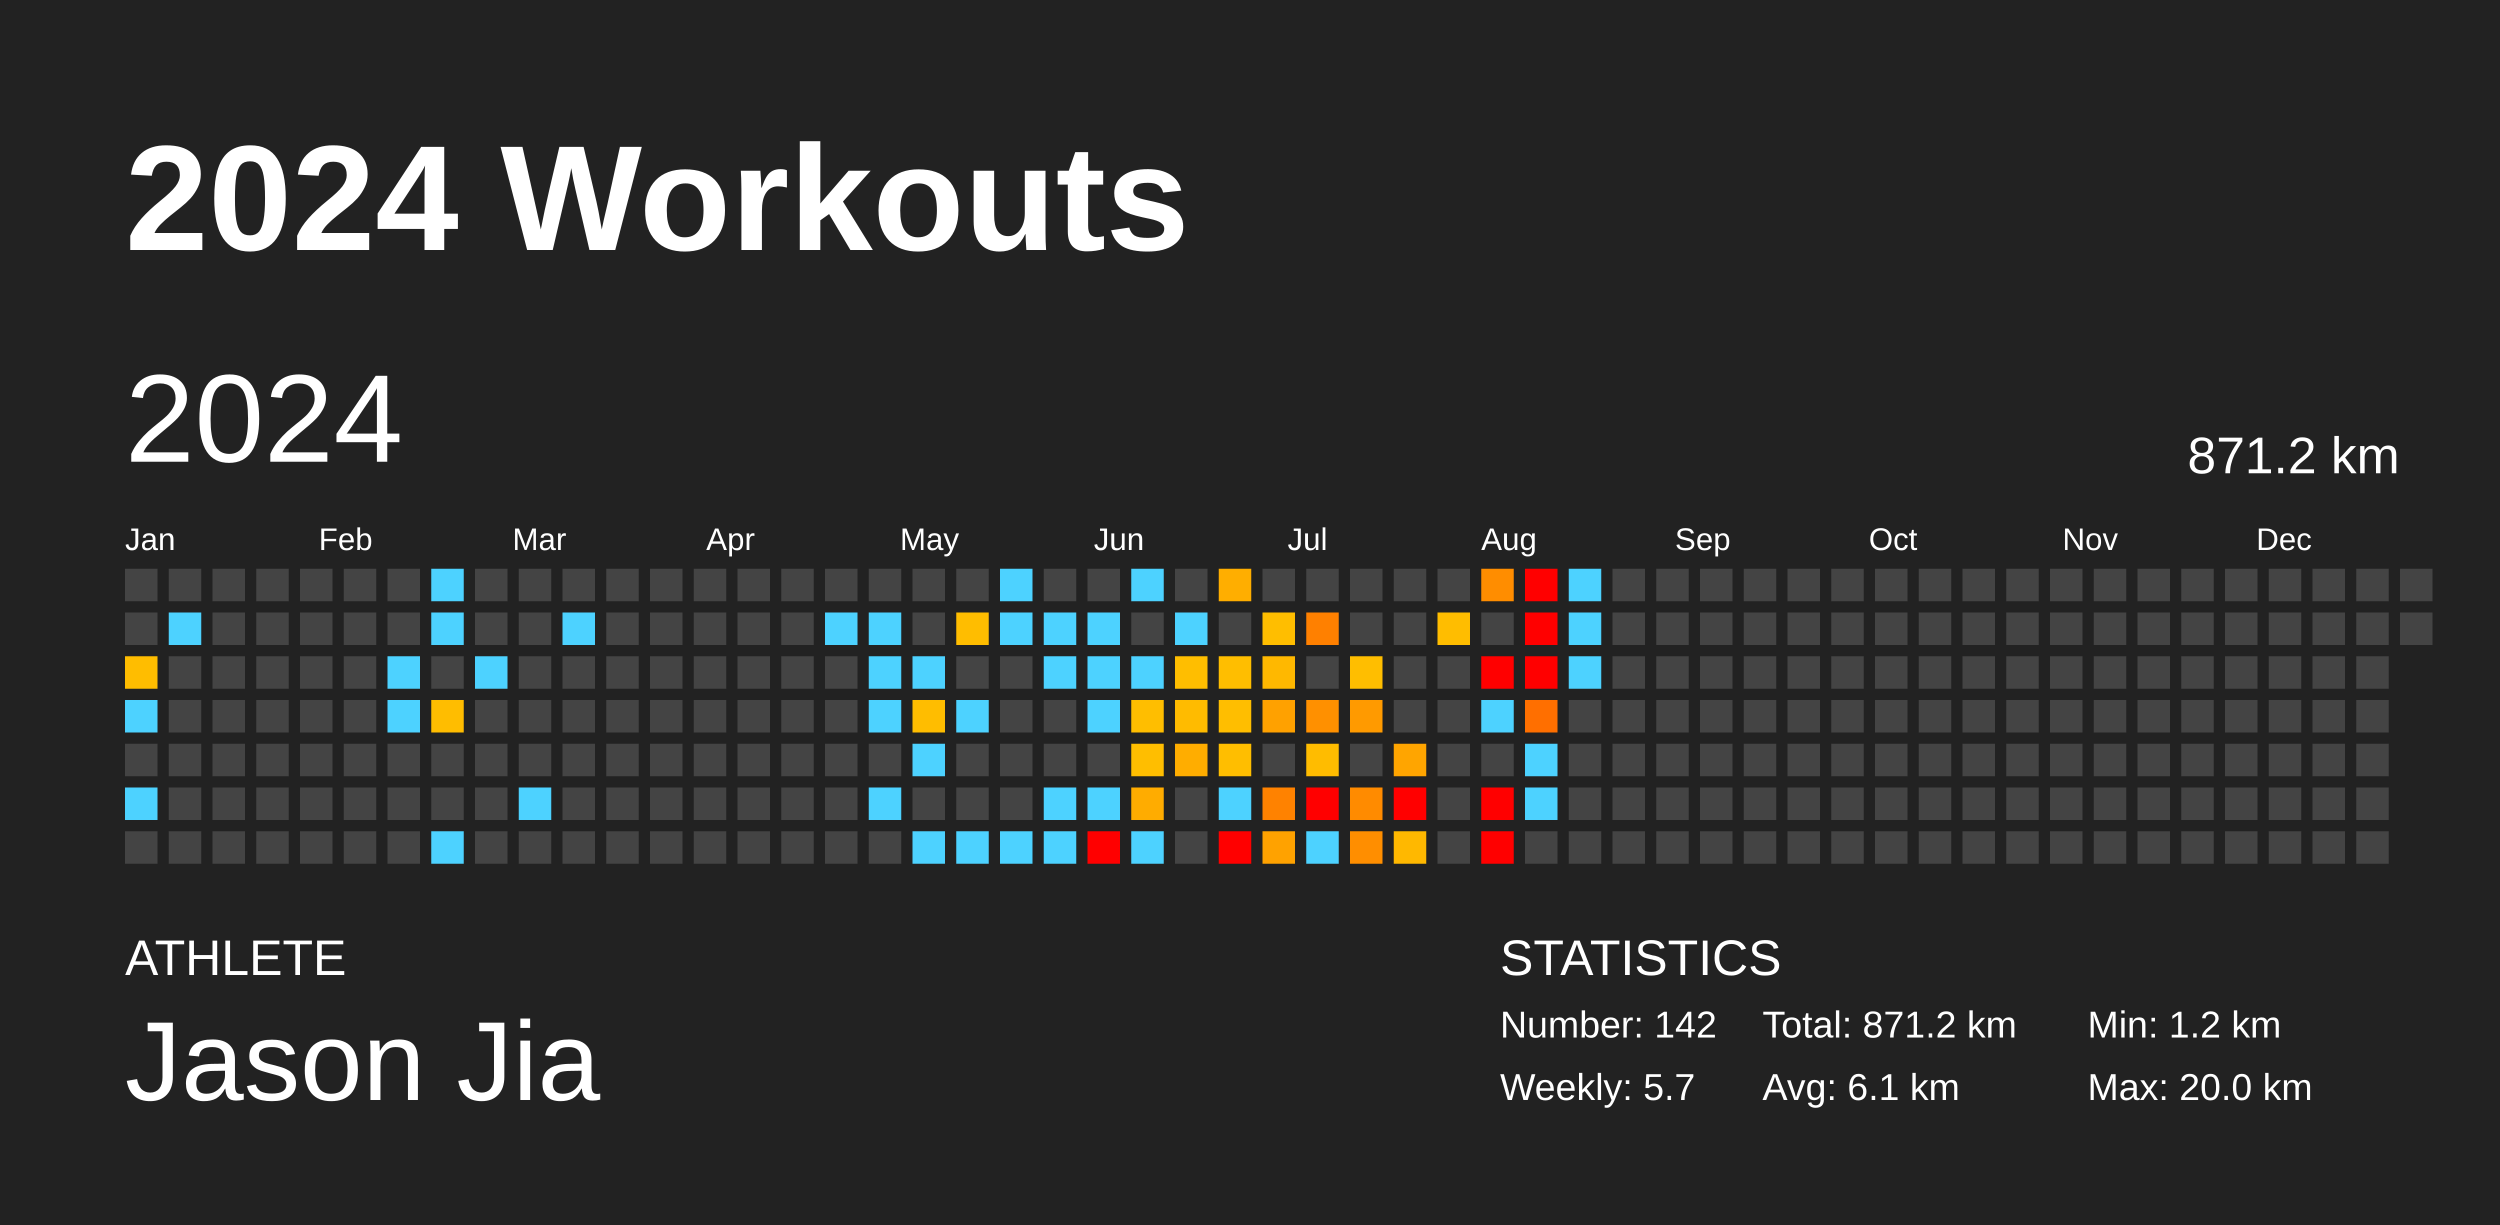
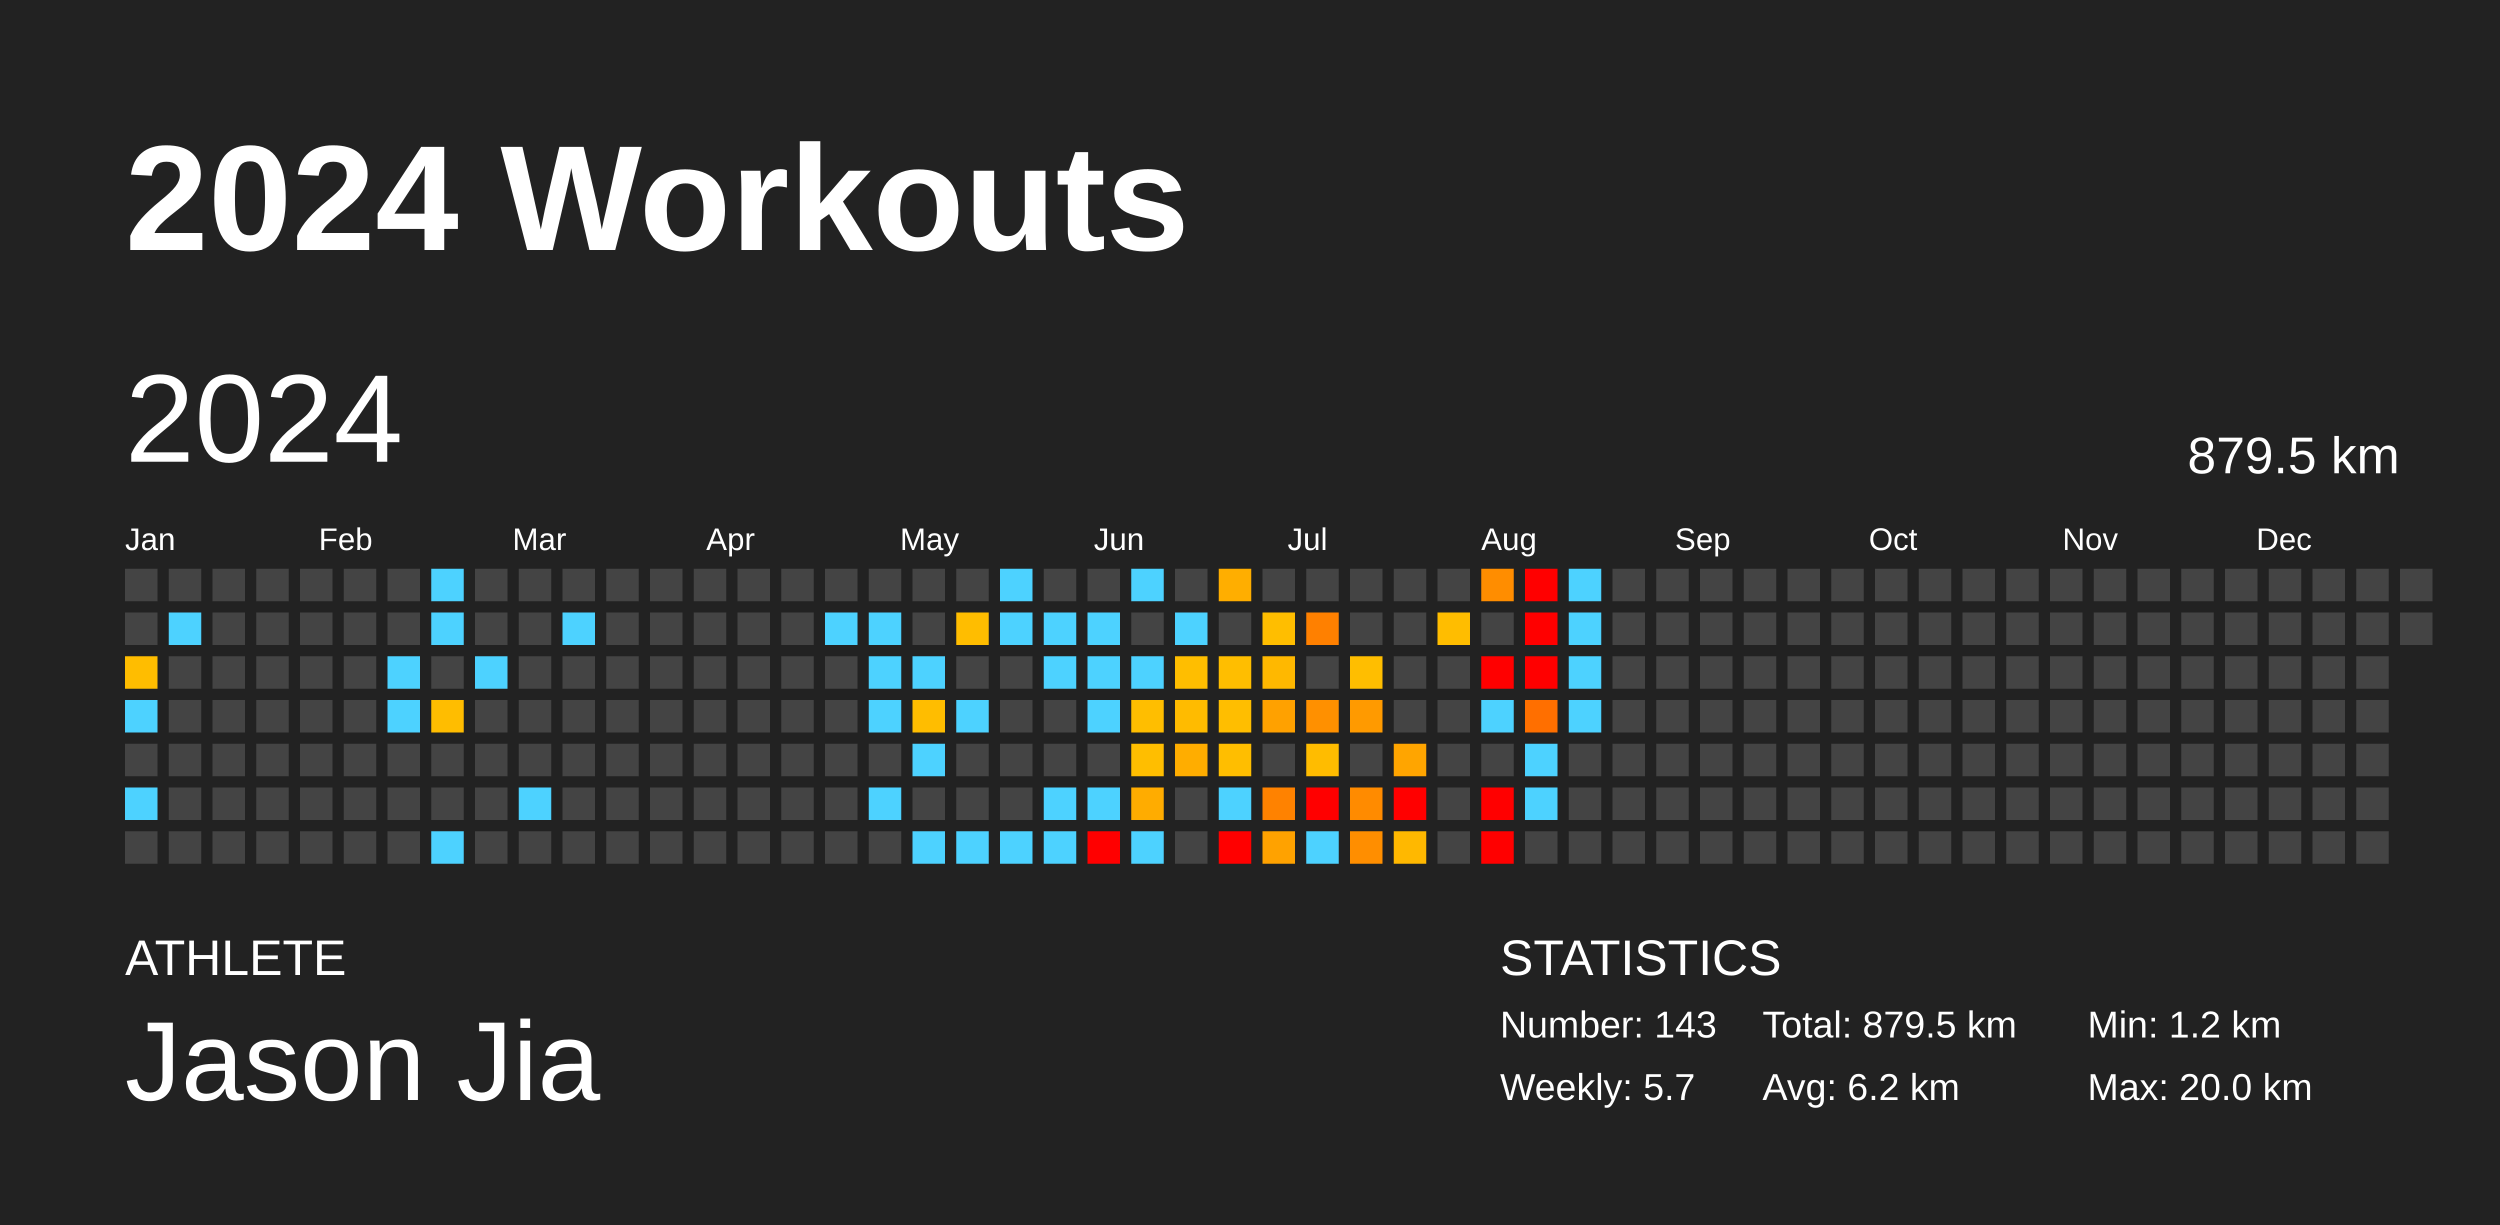
<svg xmlns="http://www.w3.org/2000/svg" baseProfile="full" height="98mm" version="1.1" viewBox="0,0,200,98" width="200mm">
  <defs />
  <rect fill="#222222" height="98" width="200" x="0" y="0" />
  <text fill="#FFFFFF" style="font-size:12px; font-family:Arial; font-weight:bold;" x="10" y="20">2024 Workouts</text>
  <text fill="#FFFFFF" style="font-size:4px; font-family:Arial" x="10" y="78">ATHLETE</text>
  <text fill="#FFFFFF" style="font-size:9px; font-family:Arial" x="10" y="88">Jason Jia</text>
  <text fill="#FFFFFF" style="font-size:4px; font-family:Arial" x="120" y="78">STATISTICS</text>
-   <text fill="#FFFFFF" style="font-size:3px; font-family:Arial" x="120" y="83">Number: 142</text>
+   <text fill="#FFFFFF" style="font-size:3px; font-family:Arial" x="120" y="83">Number: 143</text>
  <text fill="#FFFFFF" style="font-size:3px; font-family:Arial" x="120" y="88">Weekly: 5.7</text>
-   <text fill="#FFFFFF" style="font-size:3px; font-family:Arial" x="141" y="83">Total: 871.2 km</text>
-   <text fill="#FFFFFF" style="font-size:3px; font-family:Arial" x="141" y="88">Avg: 6.1 km</text>
+   <text fill="#FFFFFF" style="font-size:3px; font-family:Arial" x="141" y="83">Total: 879.5 km</text>
+   <text fill="#FFFFFF" style="font-size:3px; font-family:Arial" x="141" y="88">Avg: 6.2 km</text>
  <text fill="#FFFFFF" style="font-size:3px; font-family:Arial" x="167" y="83">Min: 1.2 km</text>
  <text fill="#FFFFFF" style="font-size:3px; font-family:Arial" x="167" y="88">Max: 20.0 km</text>
  <text dominant-baseline="hanging" fill="#FFFFFF" style="font-size:10.0px; font-family:Arial;" x="10" y="30">2024</text>
-   <text dominant-baseline="hanging" fill="#FFFFFF" style="font-size:4.125px; font-family:Arial;" x="175" y="35">871.2 km</text>
+   <text dominant-baseline="hanging" fill="#FFFFFF" style="font-size:4.125px; font-family:Arial;" x="175" y="35">879.5 km</text>
  <text fill="#FFFFFF" style="font-size:2.5px; font-family:Arial" x="10.0" y="44">Jan</text>
  <text fill="#FFFFFF" style="font-size:2.5px; font-family:Arial" x="25.5" y="44">Feb</text>
  <text fill="#FFFFFF" style="font-size:2.5px; font-family:Arial" x="41.0" y="44">Mar</text>
  <text fill="#FFFFFF" style="font-size:2.5px; font-family:Arial" x="56.5" y="44">Apr</text>
  <text fill="#FFFFFF" style="font-size:2.5px; font-family:Arial" x="72.0" y="44">May</text>
  <text fill="#FFFFFF" style="font-size:2.5px; font-family:Arial" x="87.5" y="44">Jun</text>
  <text fill="#FFFFFF" style="font-size:2.5px; font-family:Arial" x="103.0" y="44">Jul</text>
  <text fill="#FFFFFF" style="font-size:2.5px; font-family:Arial" x="118.5" y="44">Aug</text>
  <text fill="#FFFFFF" style="font-size:2.5px; font-family:Arial" x="134.0" y="44">Sep</text>
  <text fill="#FFFFFF" style="font-size:2.5px; font-family:Arial" x="149.5" y="44">Oct</text>
  <text fill="#FFFFFF" style="font-size:2.5px; font-family:Arial" x="165.0" y="44">Nov</text>
  <text fill="#FFFFFF" style="font-size:2.5px; font-family:Arial" x="180.5" y="44">Dec</text>
  <rect fill="#444444" height="2.6" width="2.6" x="10.0" y="45.5" />
  <rect fill="#444444" height="2.6" width="2.6" x="10.0" y="49.0" />
  <rect fill="#ffbd00" height="2.6" width="2.6" x="10.0" y="52.5" />
  <rect fill="#4dd2ff" height="2.6" width="2.6" x="10.0" y="56.0" />
  <rect fill="#444444" height="2.6" width="2.6" x="10.0" y="59.5" />
  <rect fill="#4dd2ff" height="2.6" width="2.6" x="10.0" y="63.0" />
  <rect fill="#444444" height="2.6" width="2.6" x="10.0" y="66.5" />
  <rect fill="#444444" height="2.6" width="2.6" x="13.5" y="45.5" />
  <rect fill="#4dd2ff" height="2.6" width="2.6" x="13.5" y="49.0" />
  <rect fill="#444444" height="2.6" width="2.6" x="13.5" y="52.5" />
  <rect fill="#444444" height="2.6" width="2.6" x="13.5" y="56.0" />
  <rect fill="#444444" height="2.6" width="2.6" x="13.5" y="59.5" />
  <rect fill="#444444" height="2.6" width="2.6" x="13.5" y="63.0" />
  <rect fill="#444444" height="2.6" width="2.6" x="13.5" y="66.5" />
  <rect fill="#444444" height="2.6" width="2.6" x="17.0" y="45.5" />
  <rect fill="#444444" height="2.6" width="2.6" x="17.0" y="49.0" />
  <rect fill="#444444" height="2.6" width="2.6" x="17.0" y="52.5" />
  <rect fill="#444444" height="2.6" width="2.6" x="17.0" y="56.0" />
  <rect fill="#444444" height="2.6" width="2.6" x="17.0" y="59.5" />
  <rect fill="#444444" height="2.6" width="2.6" x="17.0" y="63.0" />
  <rect fill="#444444" height="2.6" width="2.6" x="17.0" y="66.5" />
  <rect fill="#444444" height="2.6" width="2.6" x="20.5" y="45.5" />
  <rect fill="#444444" height="2.6" width="2.6" x="20.5" y="49.0" />
  <rect fill="#444444" height="2.6" width="2.6" x="20.5" y="52.5" />
  <rect fill="#444444" height="2.6" width="2.6" x="20.5" y="56.0" />
  <rect fill="#444444" height="2.6" width="2.6" x="20.5" y="59.5" />
  <rect fill="#444444" height="2.6" width="2.6" x="20.5" y="63.0" />
  <rect fill="#444444" height="2.6" width="2.6" x="20.5" y="66.5" />
  <rect fill="#444444" height="2.6" width="2.6" x="24.0" y="45.5" />
  <rect fill="#444444" height="2.6" width="2.6" x="24.0" y="49.0" />
  <rect fill="#444444" height="2.6" width="2.6" x="24.0" y="52.5" />
  <rect fill="#444444" height="2.6" width="2.6" x="24.0" y="56.0" />
  <rect fill="#444444" height="2.6" width="2.6" x="24.0" y="59.5" />
  <rect fill="#444444" height="2.6" width="2.6" x="24.0" y="63.0" />
  <rect fill="#444444" height="2.6" width="2.6" x="24.0" y="66.5" />
  <rect fill="#444444" height="2.6" width="2.6" x="27.5" y="45.5" />
  <rect fill="#444444" height="2.6" width="2.6" x="27.5" y="49.0" />
  <rect fill="#444444" height="2.6" width="2.6" x="27.5" y="52.5" />
  <rect fill="#444444" height="2.6" width="2.6" x="27.5" y="56.0" />
  <rect fill="#444444" height="2.6" width="2.6" x="27.5" y="59.5" />
  <rect fill="#444444" height="2.6" width="2.6" x="27.5" y="63.0" />
  <rect fill="#444444" height="2.6" width="2.6" x="27.5" y="66.5" />
  <rect fill="#444444" height="2.6" width="2.6" x="31.0" y="45.5" />
  <rect fill="#444444" height="2.6" width="2.6" x="31.0" y="49.0" />
  <rect fill="#4dd2ff" height="2.6" width="2.6" x="31.0" y="52.5" />
  <rect fill="#4dd2ff" height="2.6" width="2.6" x="31.0" y="56.0" />
  <rect fill="#444444" height="2.6" width="2.6" x="31.0" y="59.5" />
  <rect fill="#444444" height="2.6" width="2.6" x="31.0" y="63.0" />
  <rect fill="#444444" height="2.6" width="2.6" x="31.0" y="66.5" />
  <rect fill="#4dd2ff" height="2.6" width="2.6" x="34.5" y="45.5" />
  <rect fill="#4dd2ff" height="2.6" width="2.6" x="34.5" y="49.0" />
  <rect fill="#444444" height="2.6" width="2.6" x="34.5" y="52.5" />
  <rect fill="#ffbd00" height="2.6" width="2.6" x="34.5" y="56.0" />
  <rect fill="#444444" height="2.6" width="2.6" x="34.5" y="59.5" />
  <rect fill="#444444" height="2.6" width="2.6" x="34.5" y="63.0" />
  <rect fill="#4dd2ff" height="2.6" width="2.6" x="34.5" y="66.5" />
  <rect fill="#444444" height="2.6" width="2.6" x="38.0" y="45.5" />
  <rect fill="#444444" height="2.6" width="2.6" x="38.0" y="49.0" />
  <rect fill="#4dd2ff" height="2.6" width="2.6" x="38.0" y="52.5" />
  <rect fill="#444444" height="2.6" width="2.6" x="38.0" y="56.0" />
  <rect fill="#444444" height="2.6" width="2.6" x="38.0" y="59.5" />
  <rect fill="#444444" height="2.6" width="2.6" x="38.0" y="63.0" />
  <rect fill="#444444" height="2.6" width="2.6" x="38.0" y="66.5" />
  <rect fill="#444444" height="2.6" width="2.6" x="41.5" y="45.5" />
  <rect fill="#444444" height="2.6" width="2.6" x="41.5" y="49.0" />
  <rect fill="#444444" height="2.6" width="2.6" x="41.5" y="52.5" />
  <rect fill="#444444" height="2.6" width="2.6" x="41.5" y="56.0" />
  <rect fill="#444444" height="2.6" width="2.6" x="41.5" y="59.5" />
  <rect fill="#4dd2ff" height="2.6" width="2.6" x="41.5" y="63.0" />
  <rect fill="#444444" height="2.6" width="2.6" x="41.5" y="66.5" />
  <rect fill="#444444" height="2.6" width="2.6" x="45.0" y="45.5" />
  <rect fill="#4dd2ff" height="2.6" width="2.6" x="45.0" y="49.0" />
  <rect fill="#444444" height="2.6" width="2.6" x="45.0" y="52.5" />
  <rect fill="#444444" height="2.6" width="2.6" x="45.0" y="56.0" />
  <rect fill="#444444" height="2.6" width="2.6" x="45.0" y="59.5" />
  <rect fill="#444444" height="2.6" width="2.6" x="45.0" y="63.0" />
  <rect fill="#444444" height="2.6" width="2.6" x="45.0" y="66.5" />
  <rect fill="#444444" height="2.6" width="2.6" x="48.5" y="45.5" />
  <rect fill="#444444" height="2.6" width="2.6" x="48.5" y="49.0" />
  <rect fill="#444444" height="2.6" width="2.6" x="48.5" y="52.5" />
  <rect fill="#444444" height="2.6" width="2.6" x="48.5" y="56.0" />
  <rect fill="#444444" height="2.6" width="2.6" x="48.5" y="59.5" />
  <rect fill="#444444" height="2.6" width="2.6" x="48.5" y="63.0" />
  <rect fill="#444444" height="2.6" width="2.6" x="48.5" y="66.5" />
  <rect fill="#444444" height="2.6" width="2.6" x="52.0" y="45.5" />
  <rect fill="#444444" height="2.6" width="2.6" x="52.0" y="49.0" />
  <rect fill="#444444" height="2.6" width="2.6" x="52.0" y="52.5" />
  <rect fill="#444444" height="2.6" width="2.6" x="52.0" y="56.0" />
  <rect fill="#444444" height="2.6" width="2.6" x="52.0" y="59.5" />
  <rect fill="#444444" height="2.6" width="2.6" x="52.0" y="63.0" />
  <rect fill="#444444" height="2.6" width="2.6" x="52.0" y="66.5" />
  <rect fill="#444444" height="2.6" width="2.6" x="55.5" y="45.5" />
  <rect fill="#444444" height="2.6" width="2.6" x="55.5" y="49.0" />
  <rect fill="#444444" height="2.6" width="2.6" x="55.5" y="52.5" />
  <rect fill="#444444" height="2.6" width="2.6" x="55.5" y="56.0" />
  <rect fill="#444444" height="2.6" width="2.6" x="55.5" y="59.5" />
  <rect fill="#444444" height="2.6" width="2.6" x="55.5" y="63.0" />
  <rect fill="#444444" height="2.6" width="2.6" x="55.5" y="66.5" />
  <rect fill="#444444" height="2.6" width="2.6" x="59.0" y="45.5" />
  <rect fill="#444444" height="2.6" width="2.6" x="59.0" y="49.0" />
  <rect fill="#444444" height="2.6" width="2.6" x="59.0" y="52.5" />
  <rect fill="#444444" height="2.6" width="2.6" x="59.0" y="56.0" />
  <rect fill="#444444" height="2.6" width="2.6" x="59.0" y="59.5" />
  <rect fill="#444444" height="2.6" width="2.6" x="59.0" y="63.0" />
  <rect fill="#444444" height="2.6" width="2.6" x="59.0" y="66.5" />
  <rect fill="#444444" height="2.6" width="2.6" x="62.5" y="45.5" />
  <rect fill="#444444" height="2.6" width="2.6" x="62.5" y="49.0" />
  <rect fill="#444444" height="2.6" width="2.6" x="62.5" y="52.5" />
  <rect fill="#444444" height="2.6" width="2.6" x="62.5" y="56.0" />
  <rect fill="#444444" height="2.6" width="2.6" x="62.5" y="59.5" />
  <rect fill="#444444" height="2.6" width="2.6" x="62.5" y="63.0" />
  <rect fill="#444444" height="2.6" width="2.6" x="62.5" y="66.5" />
  <rect fill="#444444" height="2.6" width="2.6" x="66.0" y="45.5" />
  <rect fill="#4dd2ff" height="2.6" width="2.6" x="66.0" y="49.0" />
  <rect fill="#444444" height="2.6" width="2.6" x="66.0" y="52.5" />
  <rect fill="#444444" height="2.6" width="2.6" x="66.0" y="56.0" />
  <rect fill="#444444" height="2.6" width="2.6" x="66.0" y="59.5" />
  <rect fill="#444444" height="2.6" width="2.6" x="66.0" y="63.0" />
  <rect fill="#444444" height="2.6" width="2.6" x="66.0" y="66.5" />
  <rect fill="#444444" height="2.6" width="2.6" x="69.5" y="45.5" />
  <rect fill="#4dd2ff" height="2.6" width="2.6" x="69.5" y="49.0" />
  <rect fill="#4dd2ff" height="2.6" width="2.6" x="69.5" y="52.5" />
  <rect fill="#4dd2ff" height="2.6" width="2.6" x="69.5" y="56.0" />
  <rect fill="#444444" height="2.6" width="2.6" x="69.5" y="59.5" />
  <rect fill="#4dd2ff" height="2.6" width="2.6" x="69.5" y="63.0" />
  <rect fill="#444444" height="2.6" width="2.6" x="69.5" y="66.5" />
  <rect fill="#444444" height="2.6" width="2.6" x="73.0" y="45.5" />
  <rect fill="#444444" height="2.6" width="2.6" x="73.0" y="49.0" />
  <rect fill="#4dd2ff" height="2.6" width="2.6" x="73.0" y="52.5" />
  <rect fill="#ffbd00" height="2.6" width="2.6" x="73.0" y="56.0" />
  <rect fill="#4dd2ff" height="2.6" width="2.6" x="73.0" y="59.5" />
  <rect fill="#444444" height="2.6" width="2.6" x="73.0" y="63.0" />
  <rect fill="#4dd2ff" height="2.6" width="2.6" x="73.0" y="66.5" />
  <rect fill="#444444" height="2.6" width="2.6" x="76.5" y="45.5" />
  <rect fill="#ffbd00" height="2.6" width="2.6" x="76.5" y="49.0" />
  <rect fill="#444444" height="2.6" width="2.6" x="76.5" y="52.5" />
  <rect fill="#4dd2ff" height="2.6" width="2.6" x="76.5" y="56.0" />
  <rect fill="#444444" height="2.6" width="2.6" x="76.5" y="59.5" />
  <rect fill="#444444" height="2.6" width="2.6" x="76.5" y="63.0" />
  <rect fill="#4dd2ff" height="2.6" width="2.6" x="76.5" y="66.5" />
  <rect fill="#4dd2ff" height="2.6" width="2.6" x="80.0" y="45.5" />
  <rect fill="#4dd2ff" height="2.6" width="2.6" x="80.0" y="49.0" />
  <rect fill="#444444" height="2.6" width="2.6" x="80.0" y="52.5" />
  <rect fill="#444444" height="2.6" width="2.6" x="80.0" y="56.0" />
  <rect fill="#444444" height="2.6" width="2.6" x="80.0" y="59.5" />
  <rect fill="#444444" height="2.6" width="2.6" x="80.0" y="63.0" />
  <rect fill="#4dd2ff" height="2.6" width="2.6" x="80.0" y="66.5" />
  <rect fill="#444444" height="2.6" width="2.6" x="83.5" y="45.5" />
  <rect fill="#4dd2ff" height="2.6" width="2.6" x="83.5" y="49.0" />
  <rect fill="#4dd2ff" height="2.6" width="2.6" x="83.5" y="52.5" />
  <rect fill="#444444" height="2.6" width="2.6" x="83.5" y="56.0" />
  <rect fill="#444444" height="2.6" width="2.6" x="83.5" y="59.5" />
  <rect fill="#4dd2ff" height="2.6" width="2.6" x="83.5" y="63.0" />
  <rect fill="#4dd2ff" height="2.6" width="2.6" x="83.5" y="66.5" />
  <rect fill="#444444" height="2.6" width="2.6" x="87.0" y="45.5" />
  <rect fill="#4dd2ff" height="2.6" width="2.6" x="87.0" y="49.0" />
  <rect fill="#4dd2ff" height="2.6" width="2.6" x="87.0" y="52.5" />
  <rect fill="#4dd2ff" height="2.6" width="2.6" x="87.0" y="56.0" />
  <rect fill="#444444" height="2.6" width="2.6" x="87.0" y="59.5" />
  <rect fill="#4dd2ff" height="2.6" width="2.6" x="87.0" y="63.0" />
  <rect fill="red" height="2.6" width="2.6" x="87.0" y="66.5" />
  <rect fill="#4dd2ff" height="2.6" width="2.6" x="90.5" y="45.5" />
  <rect fill="#444444" height="2.6" width="2.6" x="90.5" y="49.0" />
  <rect fill="#4dd2ff" height="2.6" width="2.6" x="90.5" y="52.5" />
  <rect fill="#ffbe00" height="2.6" width="2.6" x="90.5" y="56.0" />
  <rect fill="#ffbe00" height="2.6" width="2.6" x="90.5" y="59.5" />
  <rect fill="#ffac00" height="2.6" width="2.6" x="90.5" y="63.0" />
  <rect fill="#4dd2ff" height="2.6" width="2.6" x="90.5" y="66.5" />
  <rect fill="#444444" height="2.6" width="2.6" x="94.0" y="45.5" />
  <rect fill="#4dd2ff" height="2.6" width="2.6" x="94.0" y="49.0" />
  <rect fill="#ffbe00" height="2.6" width="2.6" x="94.0" y="52.5" />
  <rect fill="#ffbb00" height="2.6" width="2.6" x="94.0" y="56.0" />
  <rect fill="#ffad00" height="2.6" width="2.6" x="94.0" y="59.5" />
  <rect fill="#444444" height="2.6" width="2.6" x="94.0" y="63.0" />
  <rect fill="#444444" height="2.6" width="2.6" x="94.0" y="66.5" />
  <rect fill="#ffae00" height="2.6" width="2.6" x="97.5" y="45.5" />
  <rect fill="#444444" height="2.6" width="2.6" x="97.5" y="49.0" />
  <rect fill="#ffbe00" height="2.6" width="2.6" x="97.5" y="52.5" />
  <rect fill="#ffbe00" height="2.6" width="2.6" x="97.5" y="56.0" />
  <rect fill="#ffbe00" height="2.6" width="2.6" x="97.5" y="59.5" />
  <rect fill="#4dd2ff" height="2.6" width="2.6" x="97.5" y="63.0" />
  <rect fill="red" height="2.6" width="2.6" x="97.5" y="66.5" />
  <rect fill="#444444" height="2.6" width="2.6" x="101.0" y="45.5" />
  <rect fill="#ffbe00" height="2.6" width="2.6" x="101.0" y="49.0" />
  <rect fill="#ffb800" height="2.6" width="2.6" x="101.0" y="52.5" />
  <rect fill="#ffa100" height="2.6" width="2.6" x="101.0" y="56.0" />
  <rect fill="#444444" height="2.6" width="2.6" x="101.0" y="59.5" />
  <rect fill="#ff8200" height="2.6" width="2.6" x="101.0" y="63.0" />
  <rect fill="#ffa200" height="2.6" width="2.6" x="101.0" y="66.5" />
  <rect fill="#444444" height="2.6" width="2.6" x="104.5" y="45.5" />
  <rect fill="#ff8000" height="2.6" width="2.6" x="104.5" y="49.0" />
  <rect fill="#444444" height="2.6" width="2.6" x="104.5" y="52.5" />
  <rect fill="#ff9000" height="2.6" width="2.6" x="104.5" y="56.0" />
  <rect fill="#ffbc00" height="2.6" width="2.6" x="104.5" y="59.5" />
  <rect fill="red" height="2.6" width="2.6" x="104.5" y="63.0" />
  <rect fill="#4dd2ff" height="2.6" width="2.6" x="104.5" y="66.5" />
  <rect fill="#444444" height="2.6" width="2.6" x="108.0" y="45.5" />
  <rect fill="#444444" height="2.6" width="2.6" x="108.0" y="49.0" />
  <rect fill="#ffbe00" height="2.6" width="2.6" x="108.0" y="52.5" />
  <rect fill="#ff9a00" height="2.6" width="2.6" x="108.0" y="56.0" />
  <rect fill="#444444" height="2.6" width="2.6" x="108.0" y="59.5" />
  <rect fill="#ff8b00" height="2.6" width="2.6" x="108.0" y="63.0" />
  <rect fill="#ff8e00" height="2.6" width="2.6" x="108.0" y="66.5" />
  <rect fill="#444444" height="2.6" width="2.6" x="111.5" y="45.5" />
  <rect fill="#444444" height="2.6" width="2.6" x="111.5" y="49.0" />
  <rect fill="#444444" height="2.6" width="2.6" x="111.5" y="52.5" />
  <rect fill="#444444" height="2.6" width="2.6" x="111.5" y="56.0" />
  <rect fill="#ffa500" height="2.6" width="2.6" x="111.5" y="59.5" />
  <rect fill="red" height="2.6" width="2.6" x="111.5" y="63.0" />
  <rect fill="#ffb800" height="2.6" width="2.6" x="111.5" y="66.5" />
  <rect fill="#444444" height="2.6" width="2.6" x="115.0" y="45.5" />
  <rect fill="#ffbd00" height="2.6" width="2.6" x="115.0" y="49.0" />
  <rect fill="#444444" height="2.6" width="2.6" x="115.0" y="52.5" />
  <rect fill="#444444" height="2.6" width="2.6" x="115.0" y="56.0" />
  <rect fill="#444444" height="2.6" width="2.6" x="115.0" y="59.5" />
  <rect fill="#444444" height="2.6" width="2.6" x="115.0" y="63.0" />
  <rect fill="#444444" height="2.6" width="2.6" x="115.0" y="66.5" />
  <rect fill="#ff8d00" height="2.6" width="2.6" x="118.5" y="45.5" />
  <rect fill="#444444" height="2.6" width="2.6" x="118.5" y="49.0" />
  <rect fill="red" height="2.6" width="2.6" x="118.5" y="52.5" />
  <rect fill="#4dd2ff" height="2.6" width="2.6" x="118.5" y="56.0" />
  <rect fill="#444444" height="2.6" width="2.6" x="118.5" y="59.5" />
  <rect fill="red" height="2.6" width="2.6" x="118.5" y="63.0" />
  <rect fill="red" height="2.6" width="2.6" x="118.5" y="66.5" />
  <rect fill="red" height="2.6" width="2.6" x="122.0" y="45.5" />
  <rect fill="red" height="2.6" width="2.6" x="122.0" y="49.0" />
  <rect fill="red" height="2.6" width="2.6" x="122.0" y="52.5" />
  <rect fill="#ff6f00" height="2.6" width="2.6" x="122.0" y="56.0" />
  <rect fill="#4dd2ff" height="2.6" width="2.6" x="122.0" y="59.5" />
  <rect fill="#4dd2ff" height="2.6" width="2.6" x="122.0" y="63.0" />
  <rect fill="#444444" height="2.6" width="2.6" x="122.0" y="66.5" />
  <rect fill="#4dd2ff" height="2.6" width="2.6" x="125.5" y="45.5" />
  <rect fill="#4dd2ff" height="2.6" width="2.6" x="125.5" y="49.0" />
  <rect fill="#4dd2ff" height="2.6" width="2.6" x="125.5" y="52.5" />
-   <rect fill="#444444" height="2.6" width="2.6" x="125.5" y="56.0" />
+   <rect fill="#4dd2ff" height="2.6" width="2.6" x="125.5" y="56.0" />
  <rect fill="#444444" height="2.6" width="2.6" x="125.5" y="59.5" />
  <rect fill="#444444" height="2.6" width="2.6" x="125.5" y="63.0" />
  <rect fill="#444444" height="2.6" width="2.6" x="125.5" y="66.5" />
  <rect fill="#444444" height="2.6" width="2.6" x="129.0" y="45.5" />
  <rect fill="#444444" height="2.6" width="2.6" x="129.0" y="49.0" />
  <rect fill="#444444" height="2.6" width="2.6" x="129.0" y="52.5" />
  <rect fill="#444444" height="2.6" width="2.6" x="129.0" y="56.0" />
  <rect fill="#444444" height="2.6" width="2.6" x="129.0" y="59.5" />
  <rect fill="#444444" height="2.6" width="2.6" x="129.0" y="63.0" />
  <rect fill="#444444" height="2.6" width="2.6" x="129.0" y="66.5" />
  <rect fill="#444444" height="2.6" width="2.6" x="132.5" y="45.5" />
  <rect fill="#444444" height="2.6" width="2.6" x="132.5" y="49.0" />
  <rect fill="#444444" height="2.6" width="2.6" x="132.5" y="52.5" />
  <rect fill="#444444" height="2.6" width="2.6" x="132.5" y="56.0" />
  <rect fill="#444444" height="2.6" width="2.6" x="132.5" y="59.5" />
  <rect fill="#444444" height="2.6" width="2.6" x="132.5" y="63.0" />
  <rect fill="#444444" height="2.6" width="2.6" x="132.5" y="66.5" />
  <rect fill="#444444" height="2.6" width="2.6" x="136.0" y="45.5" />
  <rect fill="#444444" height="2.6" width="2.6" x="136.0" y="49.0" />
  <rect fill="#444444" height="2.6" width="2.6" x="136.0" y="52.5" />
  <rect fill="#444444" height="2.6" width="2.6" x="136.0" y="56.0" />
  <rect fill="#444444" height="2.6" width="2.6" x="136.0" y="59.5" />
  <rect fill="#444444" height="2.6" width="2.6" x="136.0" y="63.0" />
  <rect fill="#444444" height="2.6" width="2.6" x="136.0" y="66.5" />
  <rect fill="#444444" height="2.6" width="2.6" x="139.5" y="45.5" />
  <rect fill="#444444" height="2.6" width="2.6" x="139.5" y="49.0" />
  <rect fill="#444444" height="2.6" width="2.6" x="139.5" y="52.5" />
  <rect fill="#444444" height="2.6" width="2.6" x="139.5" y="56.0" />
  <rect fill="#444444" height="2.6" width="2.6" x="139.5" y="59.5" />
  <rect fill="#444444" height="2.6" width="2.6" x="139.5" y="63.0" />
  <rect fill="#444444" height="2.6" width="2.6" x="139.5" y="66.5" />
  <rect fill="#444444" height="2.6" width="2.6" x="143.0" y="45.5" />
  <rect fill="#444444" height="2.6" width="2.6" x="143.0" y="49.0" />
  <rect fill="#444444" height="2.6" width="2.6" x="143.0" y="52.5" />
  <rect fill="#444444" height="2.6" width="2.6" x="143.0" y="56.0" />
  <rect fill="#444444" height="2.6" width="2.6" x="143.0" y="59.5" />
  <rect fill="#444444" height="2.6" width="2.6" x="143.0" y="63.0" />
  <rect fill="#444444" height="2.6" width="2.6" x="143.0" y="66.5" />
  <rect fill="#444444" height="2.6" width="2.6" x="146.5" y="45.5" />
  <rect fill="#444444" height="2.6" width="2.6" x="146.5" y="49.0" />
  <rect fill="#444444" height="2.6" width="2.6" x="146.5" y="52.5" />
  <rect fill="#444444" height="2.6" width="2.6" x="146.5" y="56.0" />
  <rect fill="#444444" height="2.6" width="2.6" x="146.5" y="59.5" />
  <rect fill="#444444" height="2.6" width="2.6" x="146.5" y="63.0" />
  <rect fill="#444444" height="2.6" width="2.6" x="146.5" y="66.5" />
  <rect fill="#444444" height="2.6" width="2.6" x="150.0" y="45.5" />
  <rect fill="#444444" height="2.6" width="2.6" x="150.0" y="49.0" />
  <rect fill="#444444" height="2.6" width="2.6" x="150.0" y="52.5" />
  <rect fill="#444444" height="2.6" width="2.6" x="150.0" y="56.0" />
  <rect fill="#444444" height="2.6" width="2.6" x="150.0" y="59.5" />
  <rect fill="#444444" height="2.6" width="2.6" x="150.0" y="63.0" />
  <rect fill="#444444" height="2.6" width="2.6" x="150.0" y="66.5" />
  <rect fill="#444444" height="2.6" width="2.6" x="153.5" y="45.5" />
  <rect fill="#444444" height="2.6" width="2.6" x="153.5" y="49.0" />
  <rect fill="#444444" height="2.6" width="2.6" x="153.5" y="52.5" />
  <rect fill="#444444" height="2.6" width="2.6" x="153.5" y="56.0" />
  <rect fill="#444444" height="2.6" width="2.6" x="153.5" y="59.5" />
  <rect fill="#444444" height="2.6" width="2.6" x="153.5" y="63.0" />
  <rect fill="#444444" height="2.6" width="2.6" x="153.5" y="66.5" />
  <rect fill="#444444" height="2.6" width="2.6" x="157.0" y="45.5" />
  <rect fill="#444444" height="2.6" width="2.6" x="157.0" y="49.0" />
  <rect fill="#444444" height="2.6" width="2.6" x="157.0" y="52.5" />
  <rect fill="#444444" height="2.6" width="2.6" x="157.0" y="56.0" />
  <rect fill="#444444" height="2.6" width="2.6" x="157.0" y="59.5" />
  <rect fill="#444444" height="2.6" width="2.6" x="157.0" y="63.0" />
  <rect fill="#444444" height="2.6" width="2.6" x="157.0" y="66.5" />
  <rect fill="#444444" height="2.6" width="2.6" x="160.5" y="45.5" />
  <rect fill="#444444" height="2.6" width="2.6" x="160.5" y="49.0" />
  <rect fill="#444444" height="2.6" width="2.6" x="160.5" y="52.5" />
  <rect fill="#444444" height="2.6" width="2.6" x="160.5" y="56.0" />
  <rect fill="#444444" height="2.6" width="2.6" x="160.5" y="59.5" />
  <rect fill="#444444" height="2.6" width="2.6" x="160.5" y="63.0" />
  <rect fill="#444444" height="2.6" width="2.6" x="160.5" y="66.5" />
  <rect fill="#444444" height="2.6" width="2.6" x="164.0" y="45.5" />
  <rect fill="#444444" height="2.6" width="2.6" x="164.0" y="49.0" />
  <rect fill="#444444" height="2.6" width="2.6" x="164.0" y="52.5" />
  <rect fill="#444444" height="2.6" width="2.6" x="164.0" y="56.0" />
  <rect fill="#444444" height="2.6" width="2.6" x="164.0" y="59.5" />
  <rect fill="#444444" height="2.6" width="2.6" x="164.0" y="63.0" />
  <rect fill="#444444" height="2.6" width="2.6" x="164.0" y="66.5" />
  <rect fill="#444444" height="2.6" width="2.6" x="167.5" y="45.5" />
  <rect fill="#444444" height="2.6" width="2.6" x="167.5" y="49.0" />
  <rect fill="#444444" height="2.6" width="2.6" x="167.5" y="52.5" />
  <rect fill="#444444" height="2.6" width="2.6" x="167.5" y="56.0" />
  <rect fill="#444444" height="2.6" width="2.6" x="167.5" y="59.5" />
  <rect fill="#444444" height="2.6" width="2.6" x="167.5" y="63.0" />
  <rect fill="#444444" height="2.6" width="2.6" x="167.5" y="66.5" />
  <rect fill="#444444" height="2.6" width="2.6" x="171.0" y="45.5" />
  <rect fill="#444444" height="2.6" width="2.6" x="171.0" y="49.0" />
  <rect fill="#444444" height="2.6" width="2.6" x="171.0" y="52.5" />
  <rect fill="#444444" height="2.6" width="2.6" x="171.0" y="56.0" />
  <rect fill="#444444" height="2.6" width="2.6" x="171.0" y="59.5" />
  <rect fill="#444444" height="2.6" width="2.6" x="171.0" y="63.0" />
  <rect fill="#444444" height="2.6" width="2.6" x="171.0" y="66.5" />
  <rect fill="#444444" height="2.6" width="2.6" x="174.5" y="45.5" />
  <rect fill="#444444" height="2.6" width="2.6" x="174.5" y="49.0" />
  <rect fill="#444444" height="2.6" width="2.6" x="174.5" y="52.5" />
  <rect fill="#444444" height="2.6" width="2.6" x="174.5" y="56.0" />
  <rect fill="#444444" height="2.6" width="2.6" x="174.5" y="59.5" />
  <rect fill="#444444" height="2.6" width="2.6" x="174.5" y="63.0" />
  <rect fill="#444444" height="2.6" width="2.6" x="174.5" y="66.5" />
  <rect fill="#444444" height="2.6" width="2.6" x="178.0" y="45.5" />
  <rect fill="#444444" height="2.6" width="2.6" x="178.0" y="49.0" />
  <rect fill="#444444" height="2.6" width="2.6" x="178.0" y="52.5" />
  <rect fill="#444444" height="2.6" width="2.6" x="178.0" y="56.0" />
  <rect fill="#444444" height="2.6" width="2.6" x="178.0" y="59.5" />
  <rect fill="#444444" height="2.6" width="2.6" x="178.0" y="63.0" />
  <rect fill="#444444" height="2.6" width="2.6" x="178.0" y="66.5" />
  <rect fill="#444444" height="2.6" width="2.6" x="181.5" y="45.5" />
  <rect fill="#444444" height="2.6" width="2.6" x="181.5" y="49.0" />
  <rect fill="#444444" height="2.6" width="2.6" x="181.5" y="52.5" />
  <rect fill="#444444" height="2.6" width="2.6" x="181.5" y="56.0" />
  <rect fill="#444444" height="2.6" width="2.6" x="181.5" y="59.5" />
  <rect fill="#444444" height="2.6" width="2.6" x="181.5" y="63.0" />
  <rect fill="#444444" height="2.6" width="2.6" x="181.5" y="66.5" />
  <rect fill="#444444" height="2.6" width="2.6" x="185.0" y="45.5" />
  <rect fill="#444444" height="2.6" width="2.6" x="185.0" y="49.0" />
  <rect fill="#444444" height="2.6" width="2.6" x="185.0" y="52.5" />
  <rect fill="#444444" height="2.6" width="2.6" x="185.0" y="56.0" />
  <rect fill="#444444" height="2.6" width="2.6" x="185.0" y="59.5" />
  <rect fill="#444444" height="2.6" width="2.6" x="185.0" y="63.0" />
  <rect fill="#444444" height="2.6" width="2.6" x="185.0" y="66.5" />
  <rect fill="#444444" height="2.6" width="2.6" x="188.5" y="45.5" />
  <rect fill="#444444" height="2.6" width="2.6" x="188.5" y="49.0" />
  <rect fill="#444444" height="2.6" width="2.6" x="188.5" y="52.5" />
  <rect fill="#444444" height="2.6" width="2.6" x="188.5" y="56.0" />
  <rect fill="#444444" height="2.6" width="2.6" x="188.5" y="59.5" />
  <rect fill="#444444" height="2.6" width="2.6" x="188.5" y="63.0" />
  <rect fill="#444444" height="2.6" width="2.6" x="188.5" y="66.5" />
  <rect fill="#444444" height="2.6" width="2.6" x="192.0" y="45.5" />
  <rect fill="#444444" height="2.6" width="2.6" x="192.0" y="49.0" />
</svg>
